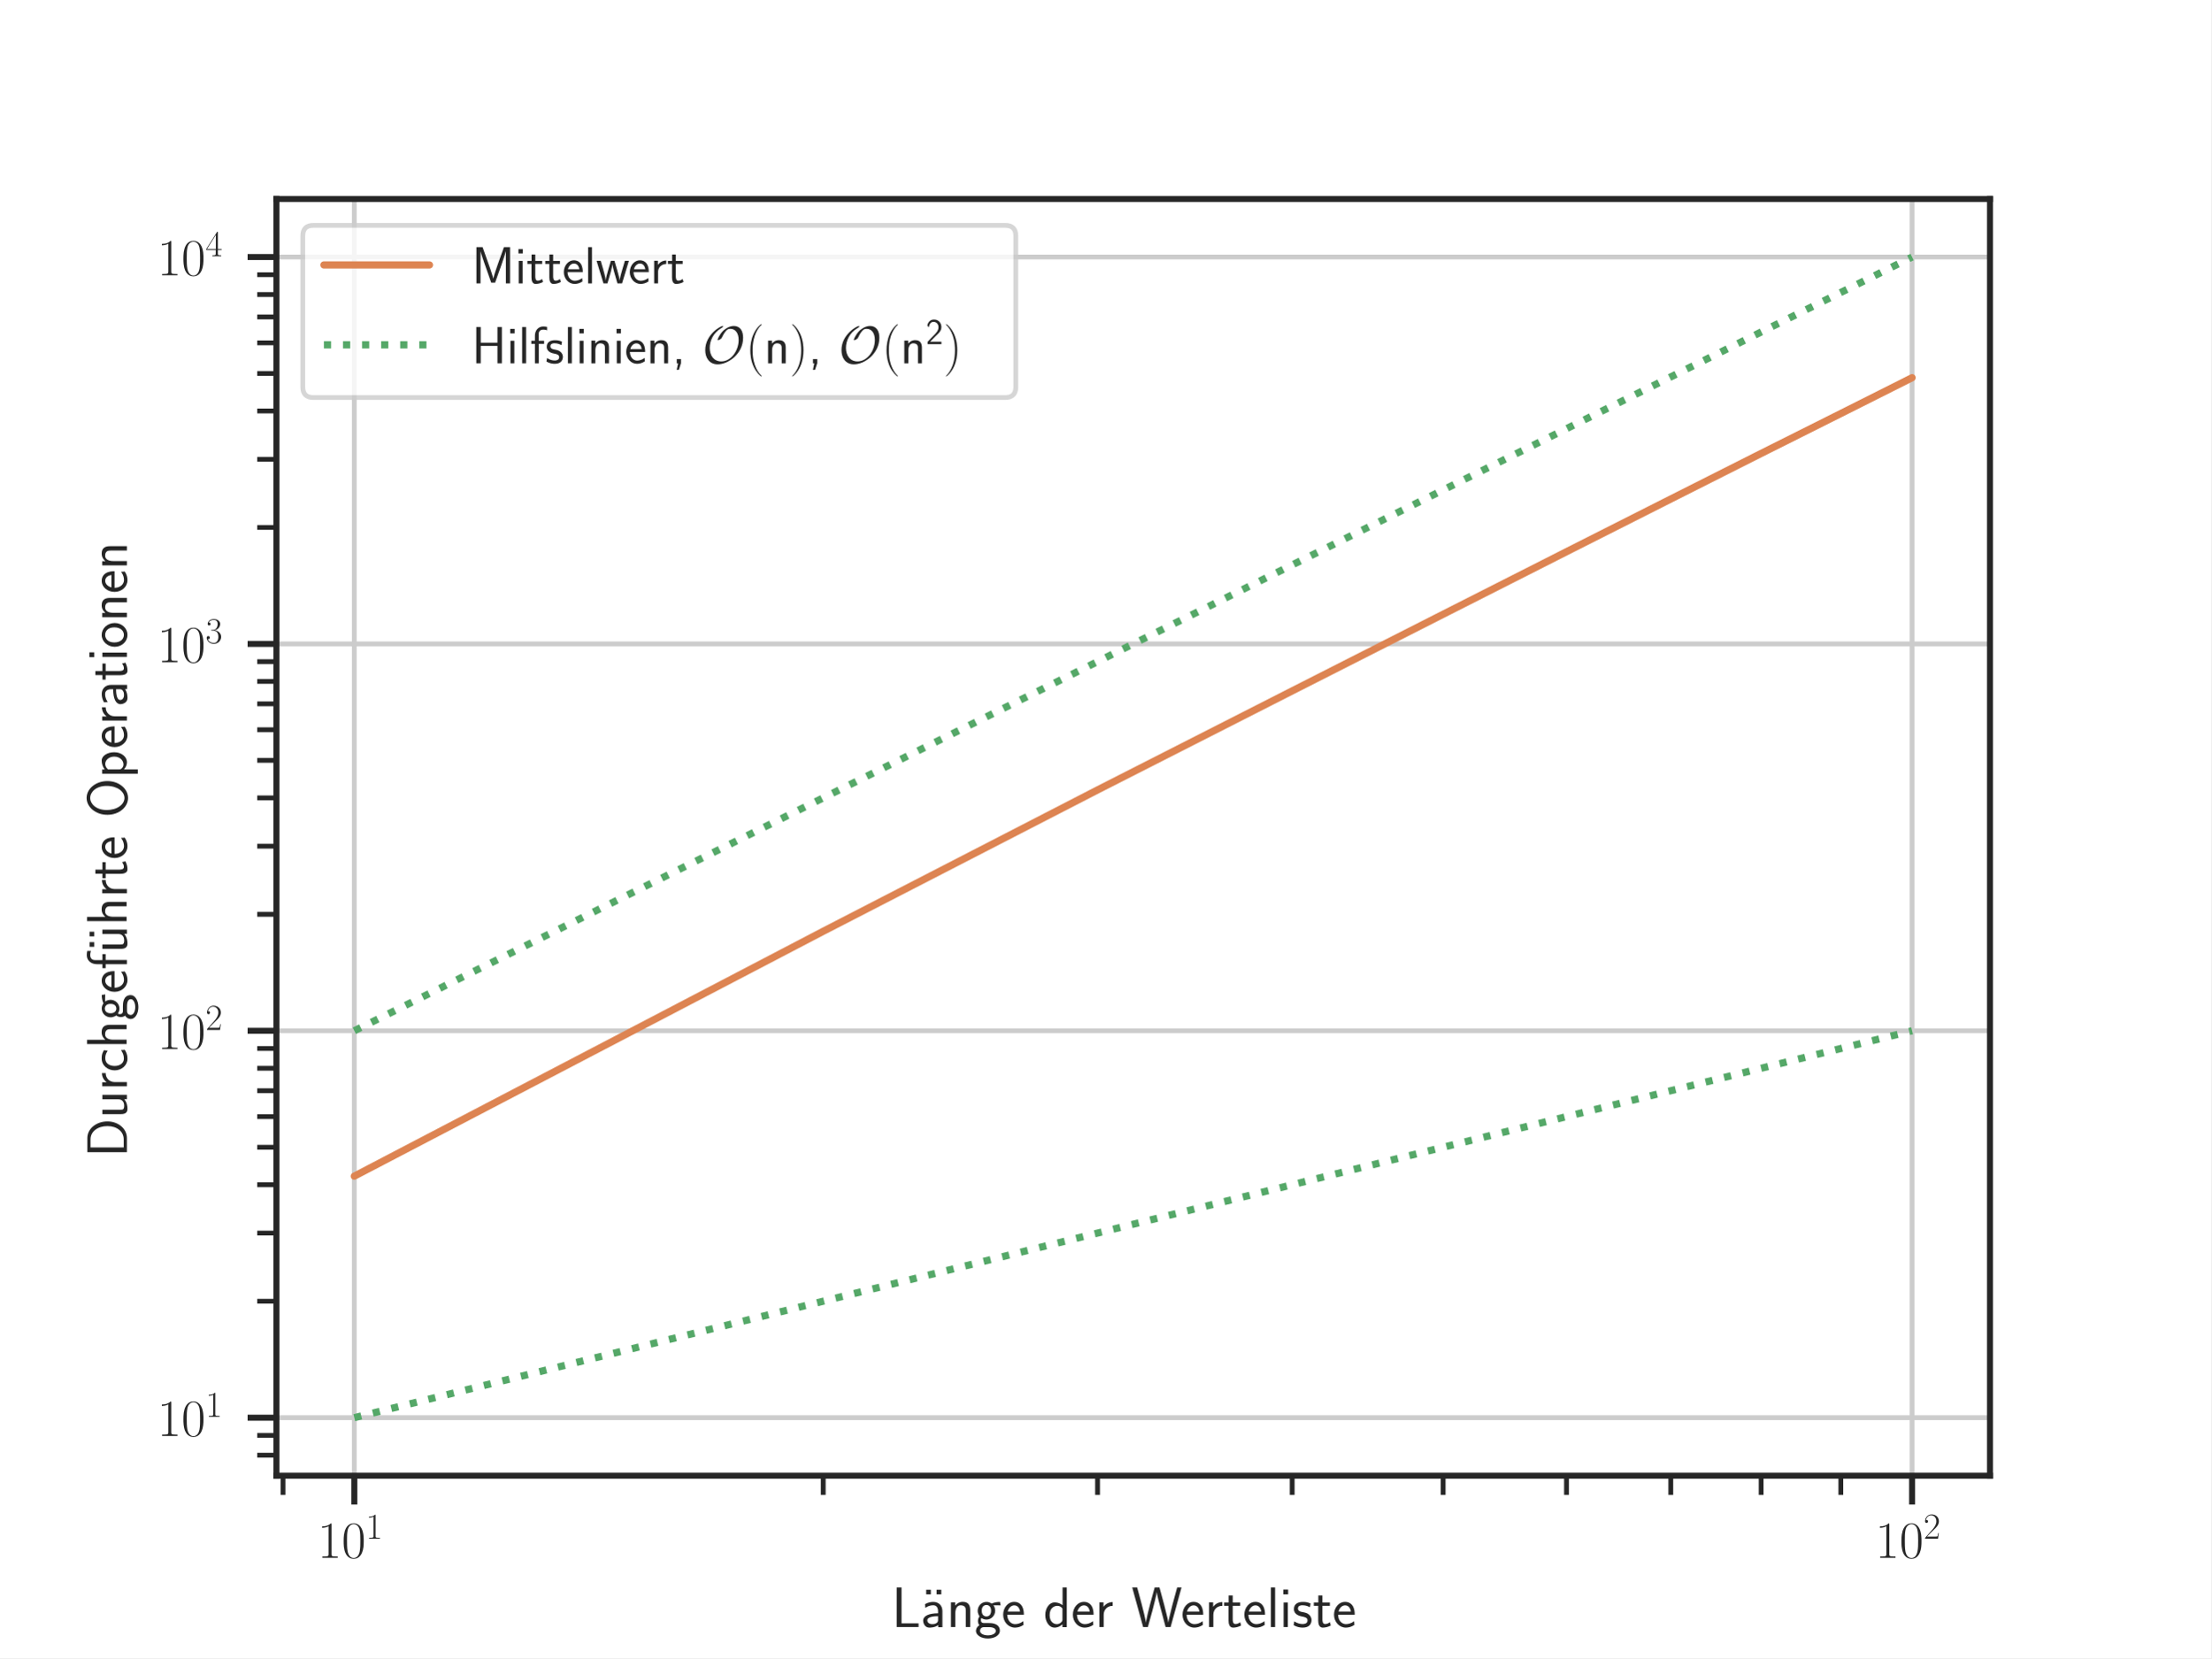
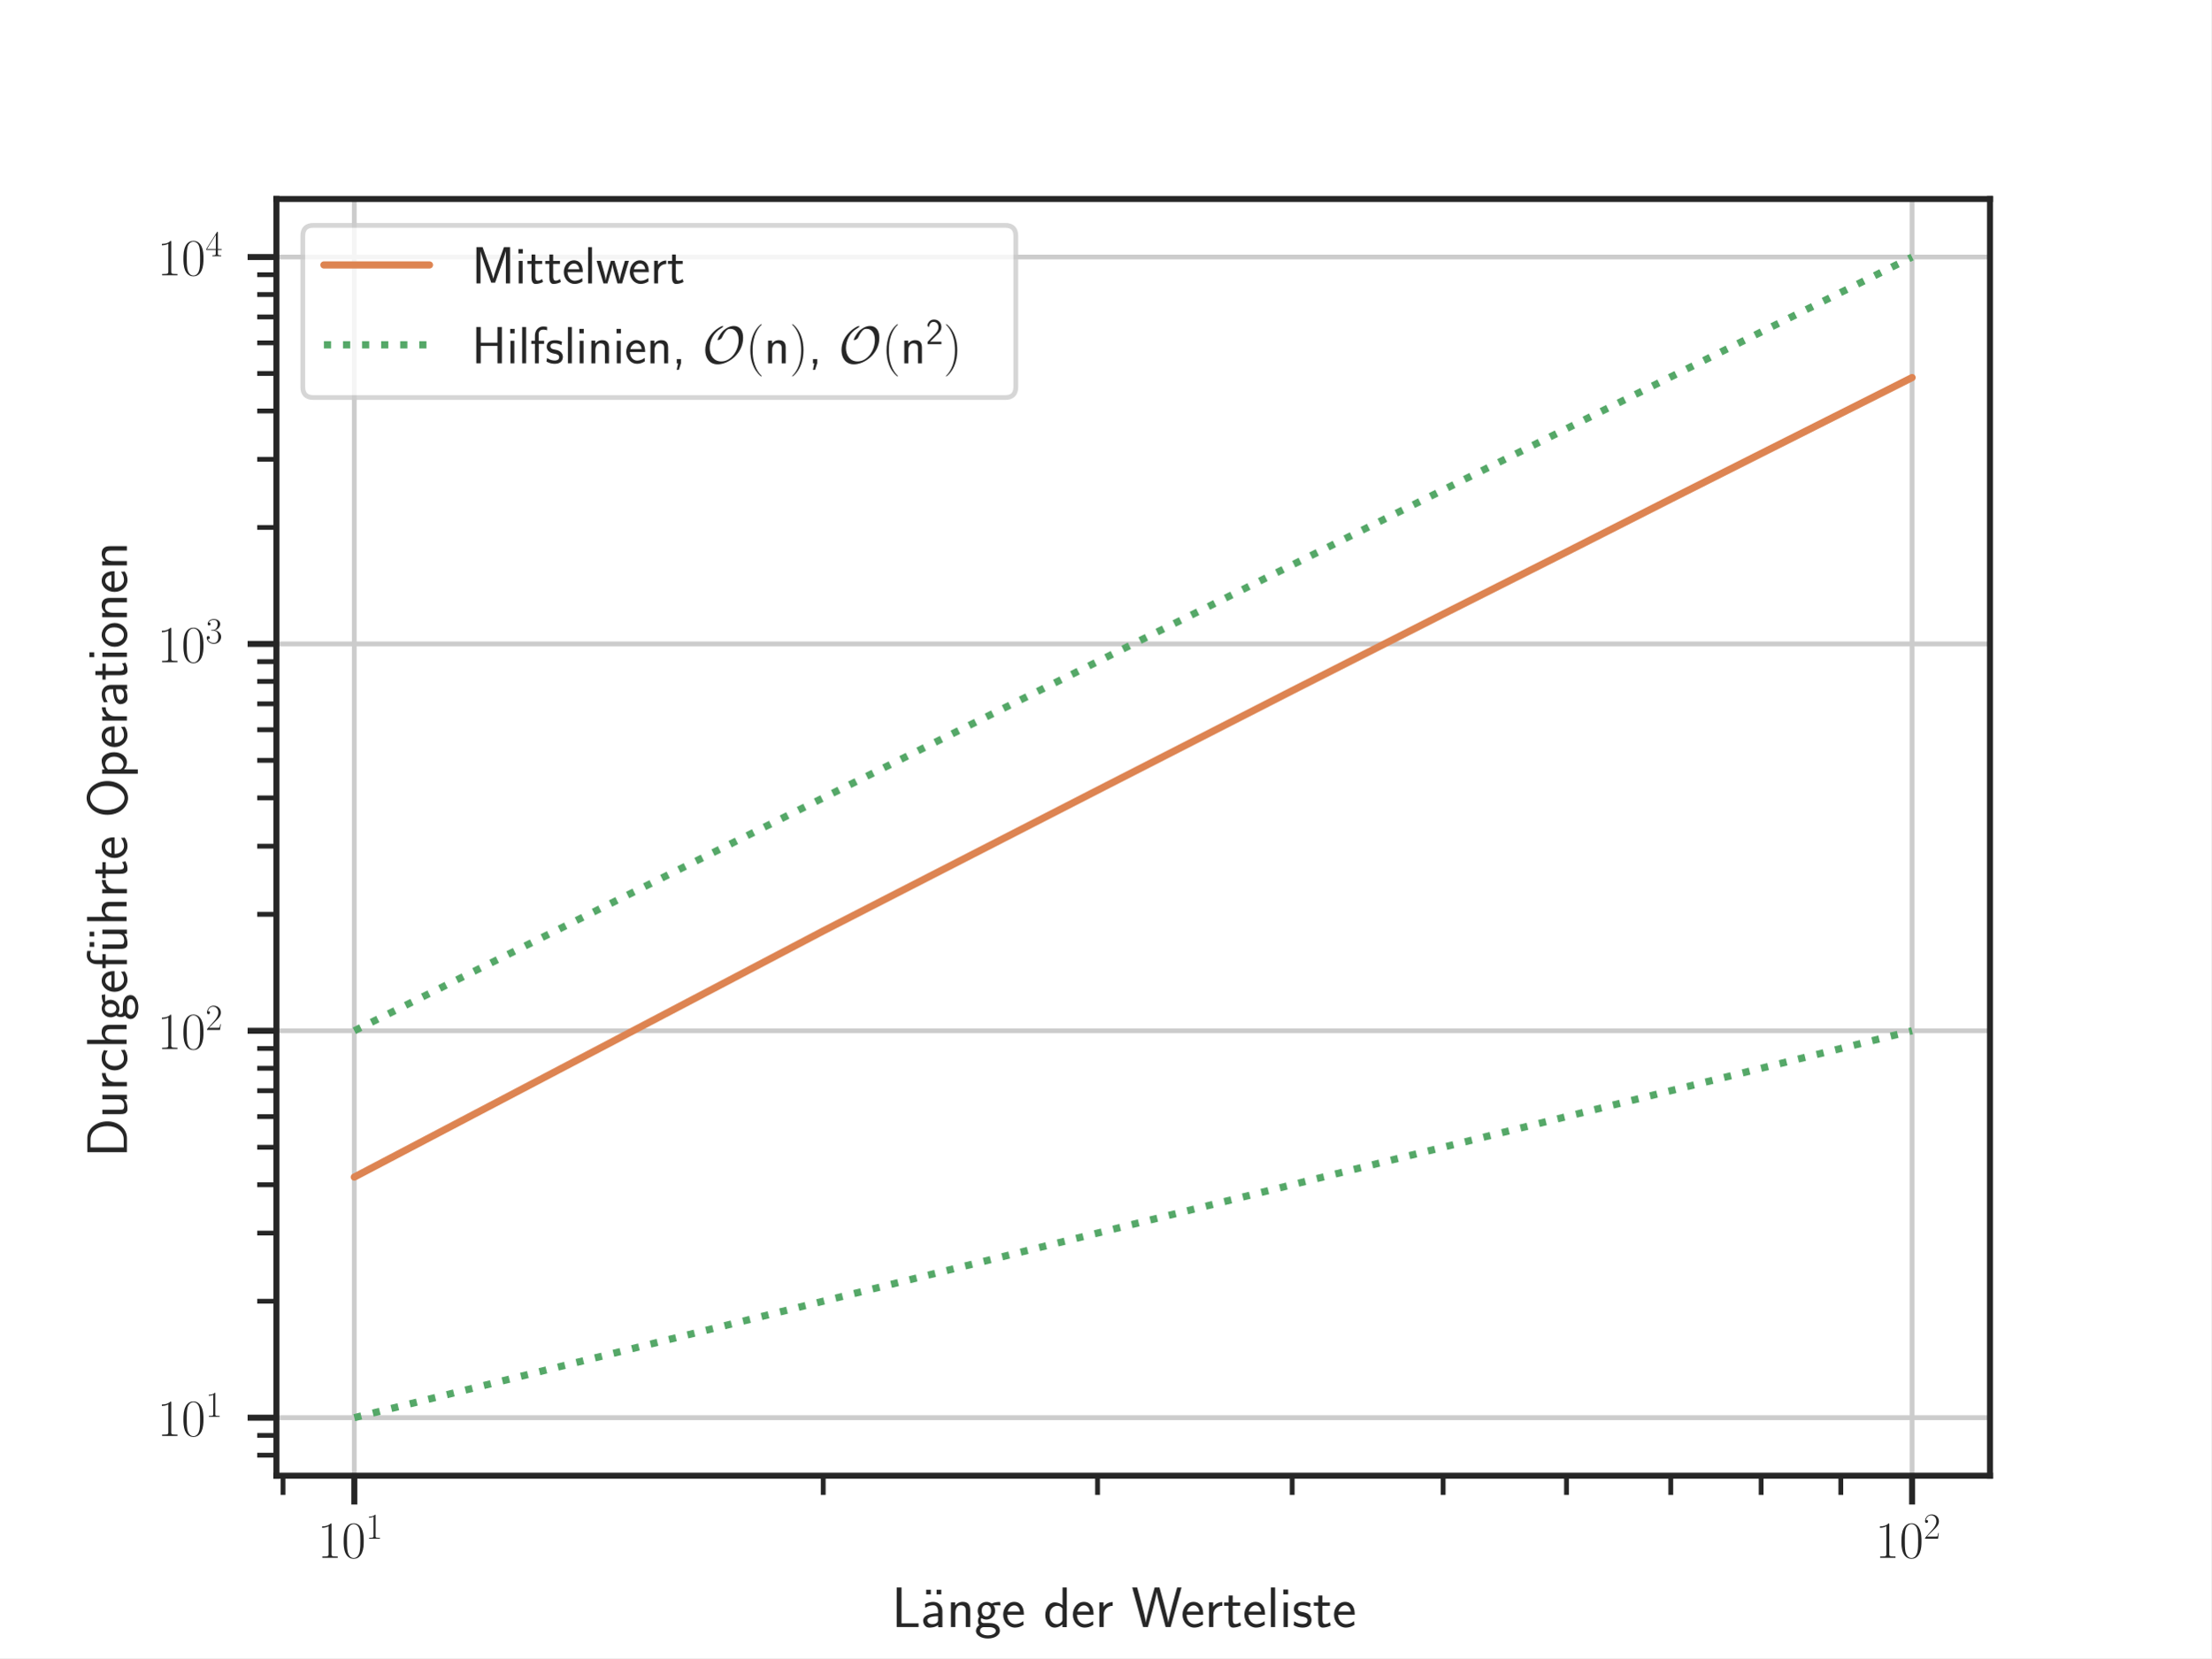
<svg xmlns="http://www.w3.org/2000/svg" xmlns:xlink="http://www.w3.org/1999/xlink" width="460.8pt" height="345.6pt" viewBox="0 0 460.8 345.6" version="1.1">
  <defs>
    <style type="text/css">*{stroke-linejoin: round; stroke-linecap: butt}</style>
  </defs>
  <g id="figure_1">
    <g id="patch_1">
      <path d="M 0 345.6  L 460.8 345.6  L 460.8 0  L 0 0  z " style="fill: #ffffff" />
    </g>
    <g id="axes_1">
      <g id="patch_2">
        <path d="M 57.6 307.584  L 414.72 307.584  L 414.72 41.472  L 57.6 41.472  z " style="fill: #ffffff" />
      </g>
      <g id="matplotlib.axis_1">
        <g id="xtick_1">
          <g id="line2d_1">
-             <path d="M 73.833 307.584  L 73.833 41.472  " clip-path="url(#pbac99d9622)" style="fill: none; stroke: #cccccc; stroke-linecap: round" />
+             <path d="M 73.833 307.584  L 73.833 41.472  " clip-path="url(#p3980f2e09d)" style="fill: none; stroke: #cccccc; stroke-linecap: round" />
          </g>
          <g id="line2d_2">
            <defs>
-               <path id="m00dd9bd786" d="M 0 0  L 0 6  " style="stroke: #262626; stroke-width: 1.25" />
-             </defs>
-             <g>
-               <use xlink:href="#m00dd9bd786" x="73.833" y="307.584" style="fill: #262626; stroke: #262626; stroke-width: 1.25" />
+               <path id="mc7a459cac7" d="M 0 0  L 0 6  " style="stroke: #262626; stroke-width: 1.25" />
+             </defs>
+             <g>
+               <use xlink:href="#mc7a459cac7" x="73.833" y="307.584" style="fill: #262626; stroke: #262626; stroke-width: 1.25" />
            </g>
          </g>
          <g id="text_1">
            <g style="fill: #262626" transform="translate(66.16909 324.6943) scale(0.11 -0.11)">
              <defs>
                <path id="CMR17-31" d="M 1702 4058  C 1702 4192 1696 4192 1606 4192  C 1357 3916 979 3827 621 3827  C 602 3827 570 3827 563 3808  C 557 3795 557 3782 557 3648  C 755 3648 1088 3686 1344 3839  L 1344 461  C 1344 236 1331 160 781 160  L 589 160  L 589 0  C 896 0 1216 0 1523 0  C 1830 0 2150 0 2458 0  L 2458 160  L 2266 160  C 1715 160 1702 230 1702 458  L 1702 4058  z " transform="scale(0.015625)" />
                <path id="CMR17-30" d="M 2688 2025  C 2688 2416 2682 3080 2413 3591  C 2176 4039 1798 4198 1466 4198  C 1158 4198 768 4058 525 3597  C 269 3118 243 2524 243 2025  C 243 1661 250 1106 448 619  C 723 -39 1216 -128 1466 -128  C 1760 -128 2208 -7 2470 600  C 2662 1042 2688 1559 2688 2025  z M 1466 -26  C 1056 -26 813 325 723 812  C 653 1188 653 1738 653 2096  C 653 2588 653 2997 736 3387  C 858 3929 1216 4096 1466 4096  C 1728 4096 2067 3923 2189 3400  C 2272 3036 2278 2607 2278 2096  C 2278 1680 2278 1169 2202 792  C 2067 95 1690 -26 1466 -26  z " transform="scale(0.015625)" />
              </defs>
              <use xlink:href="#CMR17-31" transform="scale(0.996264)" />
              <use xlink:href="#CMR17-30" transform="translate(45.69048 0) scale(0.996264)" />
              <use xlink:href="#CMR17-31" transform="translate(91.38095 36.15364) scale(0.697382)" />
            </g>
          </g>
        </g>
        <g id="xtick_2">
          <g id="line2d_3">
-             <path d="M 398.487 307.584  L 398.487 41.472  " clip-path="url(#pbac99d9622)" style="fill: none; stroke: #cccccc; stroke-linecap: round" />
+             <path d="M 398.487 307.584  L 398.487 41.472  " clip-path="url(#p3980f2e09d)" style="fill: none; stroke: #cccccc; stroke-linecap: round" />
          </g>
          <g id="line2d_4">
            <g>
-               <use xlink:href="#m00dd9bd786" x="398.487" y="307.584" style="fill: #262626; stroke: #262626; stroke-width: 1.25" />
+               <use xlink:href="#mc7a459cac7" x="398.487" y="307.584" style="fill: #262626; stroke: #262626; stroke-width: 1.25" />
            </g>
          </g>
          <g id="text_2">
            <g style="fill: #262626" transform="translate(390.8236 324.6943) scale(0.11 -0.11)">
              <defs>
                <path id="CMR17-32" d="M 2669 989  L 2554 989  C 2490 536 2438 459 2413 420  C 2381 369 1920 369 1830 369  L 602 369  C 832 619 1280 1072 1824 1597  C 2214 1967 2669 2402 2669 3035  C 2669 3790 2067 4224 1395 4224  C 691 4224 262 3604 262 3030  C 262 2780 448 2748 525 2748  C 589 2748 781 2787 781 3010  C 781 3207 614 3264 525 3264  C 486 3264 448 3258 422 3245  C 544 3790 915 4058 1306 4058  C 1862 4058 2227 3617 2227 3035  C 2227 2479 1901 2000 1536 1584  L 262 146  L 262 0  L 2515 0  L 2669 989  z " transform="scale(0.015625)" />
              </defs>
              <use xlink:href="#CMR17-31" transform="scale(0.996264)" />
              <use xlink:href="#CMR17-30" transform="translate(45.69048 0) scale(0.996264)" />
              <use xlink:href="#CMR17-32" transform="translate(91.38095 36.15364) scale(0.697382)" />
            </g>
          </g>
        </g>
        <g id="xtick_3">
          <g id="line2d_5">
            <defs>
-               <path id="m5bcf9650ce" d="M 0 0  L 0 4  " style="stroke: #262626" />
-             </defs>
-             <g>
-               <use xlink:href="#m5bcf9650ce" x="58.977" y="307.584" style="fill: #262626; stroke: #262626" />
+               <path id="m7bbd469b1b" d="M 0 0  L 0 4  " style="stroke: #262626" />
+             </defs>
+             <g>
+               <use xlink:href="#m7bbd469b1b" x="58.977" y="307.584" style="fill: #262626; stroke: #262626" />
            </g>
          </g>
        </g>
        <g id="xtick_4">
          <g id="line2d_6">
            <g>
-               <use xlink:href="#m5bcf9650ce" x="171.563" y="307.584" style="fill: #262626; stroke: #262626" />
+               <use xlink:href="#m7bbd469b1b" x="171.563" y="307.584" style="fill: #262626; stroke: #262626" />
            </g>
          </g>
        </g>
        <g id="xtick_5">
          <g id="line2d_7">
            <g>
-               <use xlink:href="#m5bcf9650ce" x="228.732" y="307.584" style="fill: #262626; stroke: #262626" />
+               <use xlink:href="#m7bbd469b1b" x="228.732" y="307.584" style="fill: #262626; stroke: #262626" />
            </g>
          </g>
        </g>
        <g id="xtick_6">
          <g id="line2d_8">
            <g>
-               <use xlink:href="#m5bcf9650ce" x="269.294" y="307.584" style="fill: #262626; stroke: #262626" />
+               <use xlink:href="#m7bbd469b1b" x="269.294" y="307.584" style="fill: #262626; stroke: #262626" />
            </g>
          </g>
        </g>
        <g id="xtick_7">
          <g id="line2d_9">
            <g>
-               <use xlink:href="#m5bcf9650ce" x="300.757" y="307.584" style="fill: #262626; stroke: #262626" />
+               <use xlink:href="#m7bbd469b1b" x="300.757" y="307.584" style="fill: #262626; stroke: #262626" />
            </g>
          </g>
        </g>
        <g id="xtick_8">
          <g id="line2d_10">
            <g>
-               <use xlink:href="#m5bcf9650ce" x="326.463" y="307.584" style="fill: #262626; stroke: #262626" />
+               <use xlink:href="#m7bbd469b1b" x="326.463" y="307.584" style="fill: #262626; stroke: #262626" />
            </g>
          </g>
        </g>
        <g id="xtick_9">
          <g id="line2d_11">
            <g>
-               <use xlink:href="#m5bcf9650ce" x="348.198" y="307.584" style="fill: #262626; stroke: #262626" />
+               <use xlink:href="#m7bbd469b1b" x="348.198" y="307.584" style="fill: #262626; stroke: #262626" />
            </g>
          </g>
        </g>
        <g id="xtick_10">
          <g id="line2d_12">
            <g>
-               <use xlink:href="#m5bcf9650ce" x="367.025" y="307.584" style="fill: #262626; stroke: #262626" />
+               <use xlink:href="#m7bbd469b1b" x="367.025" y="307.584" style="fill: #262626; stroke: #262626" />
            </g>
          </g>
        </g>
        <g id="xtick_11">
          <g id="line2d_13">
            <g>
-               <use xlink:href="#m5bcf9650ce" x="383.632" y="307.584" style="fill: #262626; stroke: #262626" />
+               <use xlink:href="#m7bbd469b1b" x="383.632" y="307.584" style="fill: #262626; stroke: #262626" />
            </g>
          </g>
        </g>
        <g id="text_3">
          <g style="fill: #262626" transform="translate(185.823 339.1274) scale(0.12 -0.12)">
            <defs>
              <path id="CMSS17-4c" d="M 1670 414  C 1594 414 1517 414 1440 414  L 1101 414  L 1101 4416  L 563 4416  L 563 0  L 3002 0  L 3002 414  L 1670 414  z " transform="scale(0.015625)" />
              <path id="CMSS17-7f" d="M 1178 4164  L 659 4164  L 659 3648  L 1178 3648  L 1178 4164  z M 2342 4164  L 1824 4164  L 1824 3648  L 2342 3648  L 2342 4164  z " transform="scale(0.015625)" />
              <path id="CMSS17-61" d="M 2406 1791  C 2406 2392 1978 2808 1402 2808  C 1120 2808 813 2757 461 2553  L 499 2135  C 659 2248 934 2432 1395 2432  C 1722 2432 1920 2180 1920 1782  L 1920 1536  C 896 1536 256 1238 256 726  C 256 461 416 -64 947 -64  C 1043 -64 1562 -64 1933 217  L 1933 -19  L 2406 -19  L 2406 1791  z M 1920 816  C 1920 701 1920 548 1728 434  C 1562 325 1350 325 1261 325  C 941 325 723 511 723 744  C 723 1211 1722 1211 1920 1211  L 1920 816  z " transform="scale(0.015625)" />
              <path id="CMSS17-6e" d="M 2618 1877  C 2618 2283 2522 2816 1798 2816  C 1389 2816 1120 2606 941 2389  L 941 2758  L 474 2758  L 474 0  L 960 0  L 960 1559  C 960 1964 1114 2428 1549 2428  C 2112 2428 2131 2048 2131 1829  L 2131 0  L 2618 0  L 2618 1877  z " transform="scale(0.015625)" />
              <path id="CMSS17-67" d="M 2848 2808  C 2483 2808 2170 2738 1914 2617  C 1702 2777 1485 2808 1338 2808  C 781 2808 358 2349 358 1814  C 358 1468 550 1207 563 1195  C 448 1035 384 863 384 672  C 384 448 474 289 544 200  C 211 -3 166 -314 166 -435  C 166 -898 749 -1280 1498 -1280  C 2253 -1280 2835 -898 2835 -428  C 2835 448 1856 448 1587 448  L 1069 448  C 973 448 717 448 717 791  C 717 921 774 1004 781 1010  C 877 940 1075 832 1338 832  C 1869 832 2310 1278 2310 1827  C 2310 2132 2170 2355 2112 2432  L 2131 2432  C 2150 2432 2419 2432 2515 2432  C 2720 2432 2739 2429 2918 2419  L 2848 2808  z M 1338 1182  C 1120 1182 813 1315 813 1823  C 813 2375 1165 2464 1331 2464  C 1549 2464 1856 2331 1856 1823  C 1856 1271 1504 1182 1338 1182  z M 1581 -10  C 1734 -10 2381 -10 2381 -442  C 2381 -714 1984 -929 1504 -929  C 1018 -929 621 -720 621 -435  C 621 -403 621 -10 1062 -10  L 1581 -10  z " transform="scale(0.015625)" />
              <path id="CMSS17-65" d="M 2502 1377  C 2502 1590 2490 2003 2285 2345  C 2061 2713 1696 2816 1421 2816  C 755 2816 192 2188 192 1375  C 192 582 774 -64 1510 -64  C 1798 -64 2150 19 2470 248  C 2470 274 2458 414 2451 420  C 2451 433 2432 630 2432 656  C 2125 407 1773 325 1517 325  C 1107 325 666 667 646 1377  L 2502 1377  z M 698 1728  C 781 2084 1062 2421 1421 2421  C 1517 2421 1965 2421 2080 1728  L 698 1728  z " transform="scale(0.015625)" />
              <path id="CMSS17-64" d="M 2611 4416  L 2138 4416  L 2138 2438  C 1939 2603 1613 2756 1254 2756  C 672 2756 211 2131 211 1347  C 211 562 666 -64 1235 -64  C 1677 -64 1971 172 2125 306  L 2125 -13  L 2611 -13  L 2611 4416  z M 2125 836  C 2125 747 2125 653 1926 482  C 1798 375 1645 325 1498 325  C 1152 325 698 576 698 1340  C 698 2134 1210 2368 1562 2368  C 1798 2368 1990 2254 2125 2065  L 2125 836  z " transform="scale(0.015625)" />
              <path id="CMSS17-72" d="M 954 1363  C 954 1965 1395 2368 1958 2368  L 1958 2789  C 1549 2789 1165 2585 934 2253  L 934 2758  L 480 2758  L 480 0  L 954 0  L 954 1363  z " transform="scale(0.015625)" />
              <path id="CMSS17-57" d="M 5581 4416  L 5094 4416  L 4557 2437  C 4474 2118 4397 1801 4320 1482  C 4205 1011 4122 681 4109 515  L 4102 515  C 4090 687 4006 1049 3904 1457  C 3827 1795 3744 2131 3654 2462  L 3123 4416  L 2586 4416  L 2080 2562  L 1824 1549  C 1632 747 1626 632 1613 505  L 1606 505  C 1606 543 1581 753 1402 1498  C 1312 1868 1222 2244 1126 2601  L 634 4416  L 83 4416  L 1299 0  L 1830 0  L 2336 1839  L 2592 2851  C 2765 3564 2803 3742 2816 3901  L 2822 3901  C 2822 3876 2880 3474 3130 2545  L 3808 0  L 4365 0  L 5581 4416  z " transform="scale(0.015625)" />
              <path id="CMSS17-74" d="M 1069 2368  L 1901 2368  L 1901 2737  L 1069 2737  L 1069 3520  L 614 3520  L 614 2737  L 109 2737  L 109 2368  L 602 2368  L 602 749  C 602 384 685 -64 1107 -64  C 1427 -64 1722 25 2003 172  L 1901 548  C 1747 414 1562 337 1363 337  C 1082 337 1069 696 1069 856  L 1069 2368  z " transform="scale(0.015625)" />
              <path id="CMSS17-6c" d="M 947 4416  L 474 4416  L 474 0  L 947 0  L 947 4416  z " transform="scale(0.015625)" />
              <path id="CMSS17-69" d="M 979 4183  L 442 4183  L 442 3648  L 979 3648  L 979 4183  z M 947 2739  L 474 2739  L 474 0  L 947 0  L 947 2739  z " transform="scale(0.015625)" />
              <path id="CMSS17-73" d="M 2061 2627  C 1683 2807 1389 2807 1197 2807  C 742 2807 198 2648 198 2003  C 198 1359 902 1218 1094 1179  C 1389 1122 1715 1058 1715 740  C 1715 337 1254 337 1171 337  C 915 337 563 407 243 638  L 166 210  C 531 0 883 -64 1178 -64  C 1965 -64 2163 416 2163 781  C 2163 1094 1984 1305 1862 1401  C 1651 1568 1574 1587 1050 1696  C 960 1709 646 1779 646 2066  C 646 2432 1050 2432 1139 2432  C 1555 2432 1811 2303 1984 2208  L 2061 2627  z " transform="scale(0.015625)" />
            </defs>
            <use xlink:href="#CMSS17-4c" transform="scale(0.996264)" />
            <use xlink:href="#CMSS17-7f" transform="translate(49.72625 0) scale(0.996264)" />
            <use xlink:href="#CMSS17-61" transform="translate(50.68711 0) scale(0.996264)" />
            <use xlink:href="#CMSS17-6e" transform="translate(95.60903 0) scale(0.996264)" />
            <use xlink:href="#CMSS17-67" transform="translate(143.814 0) scale(0.996264)" />
            <use xlink:href="#CMSS17-65" transform="translate(190.6576 0) scale(0.996264)" />
            <use xlink:href="#CMSS17-64" transform="translate(263.5255 0) scale(0.996264)" />
            <use xlink:href="#CMSS17-65" transform="translate(311.7305 0) scale(0.996264)" />
            <use xlink:href="#CMSS17-72" transform="translate(353.3693 0) scale(0.996264)" />
            <use xlink:href="#CMSS17-57" transform="translate(416.5082 0) scale(0.996264)" />
            <use xlink:href="#CMSS17-65" transform="translate(502.1479 0) scale(0.996264)" />
            <use xlink:href="#CMSS17-72" transform="translate(543.7867 0) scale(0.996264)" />
            <use xlink:href="#CMSS17-74" transform="translate(575.6965 0) scale(0.996264)" />
            <use xlink:href="#CMSS17-65" transform="translate(609.5281 0) scale(0.996264)" />
            <use xlink:href="#CMSS17-6c" transform="translate(651.1669 0) scale(0.996264)" />
            <use xlink:href="#CMSS17-69" transform="translate(673.3476 0) scale(0.996264)" />
            <use xlink:href="#CMSS17-73" transform="translate(695.5283 0) scale(0.996264)" />
            <use xlink:href="#CMSS17-74" transform="translate(731.4419 0) scale(0.996264)" />
            <use xlink:href="#CMSS17-65" transform="translate(765.2734 0) scale(0.996264)" />
          </g>
        </g>
      </g>
      <g id="matplotlib.axis_2">
        <g id="ytick_1">
          <g id="line2d_14">
-             <path d="M 57.6 295.488  L 414.72 295.488  " clip-path="url(#pbac99d9622)" style="fill: none; stroke: #cccccc; stroke-linecap: round" />
+             <path d="M 57.6 295.488  L 414.72 295.488  " clip-path="url(#p3980f2e09d)" style="fill: none; stroke: #cccccc; stroke-linecap: round" />
          </g>
          <g id="line2d_15">
            <defs>
-               <path id="mf531e5e6a0" d="M 0 0  L -6 0  " style="stroke: #262626; stroke-width: 1.25" />
-             </defs>
-             <g>
-               <use xlink:href="#mf531e5e6a0" x="57.6" y="295.488" style="fill: #262626; stroke: #262626; stroke-width: 1.25" />
+               <path id="m233e36e205" d="M 0 0  L -6 0  " style="stroke: #262626; stroke-width: 1.25" />
+             </defs>
+             <g>
+               <use xlink:href="#m233e36e205" x="57.6" y="295.488" style="fill: #262626; stroke: #262626; stroke-width: 1.25" />
            </g>
          </g>
          <g id="text_4">
            <g style="fill: #262626" transform="translate(32.77273 299.2932) scale(0.11 -0.11)">
              <use xlink:href="#CMR17-31" transform="scale(0.996264)" />
              <use xlink:href="#CMR17-30" transform="translate(45.69048 0) scale(0.996264)" />
              <use xlink:href="#CMR17-31" transform="translate(91.38095 36.15364) scale(0.697382)" />
            </g>
          </g>
        </g>
        <g id="ytick_2">
          <g id="line2d_16">
-             <path d="M 57.6 214.848  L 414.72 214.848  " clip-path="url(#pbac99d9622)" style="fill: none; stroke: #cccccc; stroke-linecap: round" />
+             <path d="M 57.6 214.848  L 414.72 214.848  " clip-path="url(#p3980f2e09d)" style="fill: none; stroke: #cccccc; stroke-linecap: round" />
          </g>
          <g id="line2d_17">
            <g>
-               <use xlink:href="#mf531e5e6a0" x="57.6" y="214.848" style="fill: #262626; stroke: #262626; stroke-width: 1.25" />
+               <use xlink:href="#m233e36e205" x="57.6" y="214.848" style="fill: #262626; stroke: #262626; stroke-width: 1.25" />
            </g>
          </g>
          <g id="text_5">
            <g style="fill: #262626" transform="translate(32.77273 218.6532) scale(0.11 -0.11)">
              <use xlink:href="#CMR17-31" transform="scale(0.996264)" />
              <use xlink:href="#CMR17-30" transform="translate(45.69048 0) scale(0.996264)" />
              <use xlink:href="#CMR17-32" transform="translate(91.38095 36.15364) scale(0.697382)" />
            </g>
          </g>
        </g>
        <g id="ytick_3">
          <g id="line2d_18">
-             <path d="M 57.6 134.208  L 414.72 134.208  " clip-path="url(#pbac99d9622)" style="fill: none; stroke: #cccccc; stroke-linecap: round" />
+             <path d="M 57.6 134.208  L 414.72 134.208  " clip-path="url(#p3980f2e09d)" style="fill: none; stroke: #cccccc; stroke-linecap: round" />
          </g>
          <g id="line2d_19">
            <g>
-               <use xlink:href="#mf531e5e6a0" x="57.6" y="134.208" style="fill: #262626; stroke: #262626; stroke-width: 1.25" />
+               <use xlink:href="#m233e36e205" x="57.6" y="134.208" style="fill: #262626; stroke: #262626; stroke-width: 1.25" />
            </g>
          </g>
          <g id="text_6">
            <g style="fill: #262626" transform="translate(32.77273 138.0132) scale(0.11 -0.11)">
              <defs>
                <path id="CMR17-33" d="M 1414 2157  C 1984 2157 2234 1662 2234 1090  C 2234 320 1824 25 1453 25  C 1114 25 563 194 390 693  C 422 680 454 680 486 680  C 640 680 755 782 755 948  C 755 1133 614 1216 486 1216  C 378 1216 211 1165 211 926  C 211 335 787 -128 1466 -128  C 2176 -128 2720 430 2720 1085  C 2720 1707 2208 2157 1600 2227  C 2086 2328 2554 2756 2554 3329  C 2554 3820 2048 4179 1472 4179  C 890 4179 378 3829 378 3329  C 378 3110 544 3072 627 3072  C 762 3072 877 3155 877 3321  C 877 3486 762 3569 627 3569  C 602 3569 570 3569 544 3557  C 730 3959 1235 4032 1459 4032  C 1683 4032 2106 3925 2106 3320  C 2106 3143 2080 2828 1862 2550  C 1670 2304 1453 2304 1242 2284  C 1210 2284 1062 2269 1037 2269  C 992 2263 966 2257 966 2208  C 966 2163 973 2157 1101 2157  L 1414 2157  z " transform="scale(0.015625)" />
              </defs>
              <use xlink:href="#CMR17-31" transform="scale(0.996264)" />
              <use xlink:href="#CMR17-30" transform="translate(45.69048 0) scale(0.996264)" />
              <use xlink:href="#CMR17-33" transform="translate(91.38095 36.15364) scale(0.697382)" />
            </g>
          </g>
        </g>
        <g id="ytick_4">
          <g id="line2d_20">
-             <path d="M 57.6 53.568  L 414.72 53.568  " clip-path="url(#pbac99d9622)" style="fill: none; stroke: #cccccc; stroke-linecap: round" />
+             <path d="M 57.6 53.568  L 414.72 53.568  " clip-path="url(#p3980f2e09d)" style="fill: none; stroke: #cccccc; stroke-linecap: round" />
          </g>
          <g id="line2d_21">
            <g>
-               <use xlink:href="#mf531e5e6a0" x="57.6" y="53.568" style="fill: #262626; stroke: #262626; stroke-width: 1.25" />
+               <use xlink:href="#m233e36e205" x="57.6" y="53.568" style="fill: #262626; stroke: #262626; stroke-width: 1.25" />
            </g>
          </g>
          <g id="text_7">
            <g style="fill: #262626" transform="translate(32.77273 57.37317) scale(0.11 -0.11)">
              <defs>
                <path id="CMR17-34" d="M 2150 4122  C 2150 4256 2144 4256 2029 4256  L 128 1254  L 128 1088  L 1779 1088  L 1779 457  C 1779 224 1766 160 1318 160  L 1197 160  L 1197 0  C 1402 0 1747 0 1965 0  C 2182 0 2528 0 2733 0  L 2733 160  L 2611 160  C 2163 160 2150 224 2150 457  L 2150 1088  L 2803 1088  L 2803 1254  L 2150 1254  L 2150 4122  z M 1798 3703  L 1798 1254  L 256 1254  L 1798 3703  z " transform="scale(0.015625)" />
              </defs>
              <use xlink:href="#CMR17-31" transform="scale(0.996264)" />
              <use xlink:href="#CMR17-30" transform="translate(45.69048 0) scale(0.996264)" />
              <use xlink:href="#CMR17-34" transform="translate(91.38095 36.15364) scale(0.697382)" />
            </g>
          </g>
        </g>
        <g id="ytick_5">
          <g id="line2d_22">
            <defs>
-               <path id="m7568da9c83" d="M 0 0  L -4 0  " style="stroke: #262626" />
-             </defs>
-             <g>
-               <use xlink:href="#m7568da9c83" x="57.6" y="303.303" style="fill: #262626; stroke: #262626" />
+               <path id="m052e4fd1e5" d="M 0 0  L -4 0  " style="stroke: #262626" />
+             </defs>
+             <g>
+               <use xlink:href="#m052e4fd1e5" x="57.6" y="303.303" style="fill: #262626; stroke: #262626" />
            </g>
          </g>
        </g>
        <g id="ytick_6">
          <g id="line2d_23">
            <g>
-               <use xlink:href="#m7568da9c83" x="57.6" y="299.178" style="fill: #262626; stroke: #262626" />
+               <use xlink:href="#m052e4fd1e5" x="57.6" y="299.178" style="fill: #262626; stroke: #262626" />
            </g>
          </g>
        </g>
        <g id="ytick_7">
          <g id="line2d_24">
            <g>
-               <use xlink:href="#m7568da9c83" x="57.6" y="271.213" style="fill: #262626; stroke: #262626" />
+               <use xlink:href="#m052e4fd1e5" x="57.6" y="271.213" style="fill: #262626; stroke: #262626" />
            </g>
          </g>
        </g>
        <g id="ytick_8">
          <g id="line2d_25">
            <g>
-               <use xlink:href="#m7568da9c83" x="57.6" y="257.013" style="fill: #262626; stroke: #262626" />
+               <use xlink:href="#m052e4fd1e5" x="57.6" y="257.013" style="fill: #262626; stroke: #262626" />
            </g>
          </g>
        </g>
        <g id="ytick_9">
          <g id="line2d_26">
            <g>
-               <use xlink:href="#m7568da9c83" x="57.6" y="246.938" style="fill: #262626; stroke: #262626" />
+               <use xlink:href="#m052e4fd1e5" x="57.6" y="246.938" style="fill: #262626; stroke: #262626" />
            </g>
          </g>
        </g>
        <g id="ytick_10">
          <g id="line2d_27">
            <g>
-               <use xlink:href="#m7568da9c83" x="57.6" y="239.123" style="fill: #262626; stroke: #262626" />
+               <use xlink:href="#m052e4fd1e5" x="57.6" y="239.123" style="fill: #262626; stroke: #262626" />
            </g>
          </g>
        </g>
        <g id="ytick_11">
          <g id="line2d_28">
            <g>
-               <use xlink:href="#m7568da9c83" x="57.6" y="232.738" style="fill: #262626; stroke: #262626" />
+               <use xlink:href="#m052e4fd1e5" x="57.6" y="232.738" style="fill: #262626; stroke: #262626" />
            </g>
          </g>
        </g>
        <g id="ytick_12">
          <g id="line2d_29">
            <g>
-               <use xlink:href="#m7568da9c83" x="57.6" y="227.339" style="fill: #262626; stroke: #262626" />
+               <use xlink:href="#m052e4fd1e5" x="57.6" y="227.339" style="fill: #262626; stroke: #262626" />
            </g>
          </g>
        </g>
        <g id="ytick_13">
          <g id="line2d_30">
            <g>
-               <use xlink:href="#m7568da9c83" x="57.6" y="222.663" style="fill: #262626; stroke: #262626" />
+               <use xlink:href="#m052e4fd1e5" x="57.6" y="222.663" style="fill: #262626; stroke: #262626" />
            </g>
          </g>
        </g>
        <g id="ytick_14">
          <g id="line2d_31">
            <g>
-               <use xlink:href="#m7568da9c83" x="57.6" y="218.538" style="fill: #262626; stroke: #262626" />
+               <use xlink:href="#m052e4fd1e5" x="57.6" y="218.538" style="fill: #262626; stroke: #262626" />
            </g>
          </g>
        </g>
        <g id="ytick_15">
          <g id="line2d_32">
            <g>
-               <use xlink:href="#m7568da9c83" x="57.6" y="190.573" style="fill: #262626; stroke: #262626" />
+               <use xlink:href="#m052e4fd1e5" x="57.6" y="190.573" style="fill: #262626; stroke: #262626" />
            </g>
          </g>
        </g>
        <g id="ytick_16">
          <g id="line2d_33">
            <g>
-               <use xlink:href="#m7568da9c83" x="57.6" y="176.373" style="fill: #262626; stroke: #262626" />
+               <use xlink:href="#m052e4fd1e5" x="57.6" y="176.373" style="fill: #262626; stroke: #262626" />
            </g>
          </g>
        </g>
        <g id="ytick_17">
          <g id="line2d_34">
            <g>
-               <use xlink:href="#m7568da9c83" x="57.6" y="166.298" style="fill: #262626; stroke: #262626" />
+               <use xlink:href="#m052e4fd1e5" x="57.6" y="166.298" style="fill: #262626; stroke: #262626" />
            </g>
          </g>
        </g>
        <g id="ytick_18">
          <g id="line2d_35">
            <g>
-               <use xlink:href="#m7568da9c83" x="57.6" y="158.483" style="fill: #262626; stroke: #262626" />
+               <use xlink:href="#m052e4fd1e5" x="57.6" y="158.483" style="fill: #262626; stroke: #262626" />
            </g>
          </g>
        </g>
        <g id="ytick_19">
          <g id="line2d_36">
            <g>
-               <use xlink:href="#m7568da9c83" x="57.6" y="152.098" style="fill: #262626; stroke: #262626" />
+               <use xlink:href="#m052e4fd1e5" x="57.6" y="152.098" style="fill: #262626; stroke: #262626" />
            </g>
          </g>
        </g>
        <g id="ytick_20">
          <g id="line2d_37">
            <g>
-               <use xlink:href="#m7568da9c83" x="57.6" y="146.699" style="fill: #262626; stroke: #262626" />
+               <use xlink:href="#m052e4fd1e5" x="57.6" y="146.699" style="fill: #262626; stroke: #262626" />
            </g>
          </g>
        </g>
        <g id="ytick_21">
          <g id="line2d_38">
            <g>
-               <use xlink:href="#m7568da9c83" x="57.6" y="142.023" style="fill: #262626; stroke: #262626" />
+               <use xlink:href="#m052e4fd1e5" x="57.6" y="142.023" style="fill: #262626; stroke: #262626" />
            </g>
          </g>
        </g>
        <g id="ytick_22">
          <g id="line2d_39">
            <g>
-               <use xlink:href="#m7568da9c83" x="57.6" y="137.898" style="fill: #262626; stroke: #262626" />
+               <use xlink:href="#m052e4fd1e5" x="57.6" y="137.898" style="fill: #262626; stroke: #262626" />
            </g>
          </g>
        </g>
        <g id="ytick_23">
          <g id="line2d_40">
            <g>
-               <use xlink:href="#m7568da9c83" x="57.6" y="109.933" style="fill: #262626; stroke: #262626" />
+               <use xlink:href="#m052e4fd1e5" x="57.6" y="109.933" style="fill: #262626; stroke: #262626" />
            </g>
          </g>
        </g>
        <g id="ytick_24">
          <g id="line2d_41">
            <g>
-               <use xlink:href="#m7568da9c83" x="57.6" y="95.733" style="fill: #262626; stroke: #262626" />
+               <use xlink:href="#m052e4fd1e5" x="57.6" y="95.733" style="fill: #262626; stroke: #262626" />
            </g>
          </g>
        </g>
        <g id="ytick_25">
          <g id="line2d_42">
            <g>
-               <use xlink:href="#m7568da9c83" x="57.6" y="85.658" style="fill: #262626; stroke: #262626" />
+               <use xlink:href="#m052e4fd1e5" x="57.6" y="85.658" style="fill: #262626; stroke: #262626" />
            </g>
          </g>
        </g>
        <g id="ytick_26">
          <g id="line2d_43">
            <g>
-               <use xlink:href="#m7568da9c83" x="57.6" y="77.843" style="fill: #262626; stroke: #262626" />
+               <use xlink:href="#m052e4fd1e5" x="57.6" y="77.843" style="fill: #262626; stroke: #262626" />
            </g>
          </g>
        </g>
        <g id="ytick_27">
          <g id="line2d_44">
            <g>
-               <use xlink:href="#m7568da9c83" x="57.6" y="71.458" style="fill: #262626; stroke: #262626" />
+               <use xlink:href="#m052e4fd1e5" x="57.6" y="71.458" style="fill: #262626; stroke: #262626" />
            </g>
          </g>
        </g>
        <g id="ytick_28">
          <g id="line2d_45">
            <g>
-               <use xlink:href="#m7568da9c83" x="57.6" y="66.059" style="fill: #262626; stroke: #262626" />
+               <use xlink:href="#m052e4fd1e5" x="57.6" y="66.059" style="fill: #262626; stroke: #262626" />
            </g>
          </g>
        </g>
        <g id="ytick_29">
          <g id="line2d_46">
            <g>
-               <use xlink:href="#m7568da9c83" x="57.6" y="61.383" style="fill: #262626; stroke: #262626" />
+               <use xlink:href="#m052e4fd1e5" x="57.6" y="61.383" style="fill: #262626; stroke: #262626" />
            </g>
          </g>
        </g>
        <g id="ytick_30">
          <g id="line2d_47">
            <g>
-               <use xlink:href="#m7568da9c83" x="57.6" y="57.258" style="fill: #262626; stroke: #262626" />
+               <use xlink:href="#m052e4fd1e5" x="57.6" y="57.258" style="fill: #262626; stroke: #262626" />
            </g>
          </g>
        </g>
        <g id="text_8">
          <g style="fill: #262626" transform="translate(26.44813 241.2077) rotate(-90) scale(0.12 -0.12)">
            <defs>
              <path id="CMSS17-44" d="M 570 4416  L 570 0  L 2144 0  C 3194 0 4000 980 4000 2170  C 4000 3398 3194 4416 2144 4416  L 570 4416  z M 1094 357  L 1094 4059  L 2003 4059  C 2861 4059 3475 3277 3475 2170  C 3475 1107 2867 357 2003 357  L 1094 357  z " transform="scale(0.015625)" />
              <path id="CMSS17-75" d="M 2618 2739  L 2131 2739  L 2131 972  C 2131 498 1786 306 1421 306  C 998 306 960 447 960 709  L 960 2739  L 474 2739  L 474 678  C 474 179 646 -64 1088 -64  C 1306 -64 1798 -13 2144 306  L 2144 0  L 2618 0  L 2618 2739  z " transform="scale(0.015625)" />
              <path id="CMSS17-63" d="M 2464 2541  C 2464 2585 2170 2714 2093 2739  C 1882 2816 1613 2816 1542 2816  C 710 2816 211 2093 211 1363  C 211 595 768 -64 1517 -64  C 1946 -64 2253 76 2502 242  L 2464 664  C 2189 453 1869 337 1523 337  C 1024 337 698 774 698 1369  C 698 1831 909 2414 1549 2414  C 1901 2414 2099 2343 2394 2145  L 2464 2541  z " transform="scale(0.015625)" />
              <path id="CMSS17-68" d="M 2618 1891  C 2618 2292 2522 2820 1798 2820  C 1395 2820 1133 2623 947 2407  L 947 4448  L 474 4448  L 474 32  L 960 32  L 960 1573  C 960 1973 1114 2432 1549 2432  C 2112 2432 2131 2056 2131 1839  L 2131 32  L 2618 32  L 2618 1891  z " transform="scale(0.015625)" />
              <path id="CMSS17-66" d="M 1075 2368  L 1722 2368  L 1722 2737  L 1062 2737  L 1062 3559  C 1062 4014 1408 4092 1606 4092  C 1670 4092 1850 4092 2080 4009  L 2080 4429  C 1933 4461 1754 4480 1613 4480  C 1018 4480 602 3993 602 3359  L 602 2737  L 160 2737  L 160 2368  L 602 2368  L 602 0  L 1075 0  L 1075 2368  z " transform="scale(0.015625)" />
              <path id="CMSS17-4f" d="M 4096 2178  C 4096 3503 3219 4497 2214 4497  C 1210 4497 333 3497 333 2178  C 333 847 1222 -128 2214 -128  C 3206 -128 4096 847 4096 2178  z M 2214 273  C 1510 273 870 1057 870 2261  C 870 3433 1549 4096 2214 4096  C 2880 4096 3558 3433 3558 2261  C 3558 1051 2912 273 2214 273  z " transform="scale(0.015625)" />
              <path id="CMSS17-70" d="M 966 333  C 1178 129 1466 -5 1773 -5  C 2368 -5 2880 603 2880 1412  C 2880 2159 2496 2816 1946 2816  C 1626 2816 1242 2702 954 2472  L 954 2765  L 480 2765  L 480 -1216  L 966 -1216  L 966 333  z M 966 2100  C 1018 2176 1235 2415 1587 2415  C 2035 2415 2394 1960 2394 1412  C 2394 787 1958 384 1530 384  C 1402 384 1267 415 1139 523  C 966 674 966 768 966 857  L 966 2100  z " transform="scale(0.015625)" />
              <path id="CMSS17-6f" d="M 2829 1356  C 2829 2176 2221 2816 1504 2816  C 768 2816 173 2157 173 1356  C 173 544 787 -64 1498 -64  C 2227 -64 2829 563 2829 1356  z M 1504 337  C 1050 337 659 709 659 1408  C 659 2151 1114 2427 1498 2427  C 1914 2427 2342 2126 2342 1408  C 2342 683 1926 337 1504 337  z " transform="scale(0.015625)" />
            </defs>
            <use xlink:href="#CMSS17-44" transform="scale(0.996264)" />
            <use xlink:href="#CMSS17-75" transform="translate(67.54284 0) scale(0.996264)" />
            <use xlink:href="#CMSS17-72" transform="translate(115.7478 0) scale(0.996264)" />
            <use xlink:href="#CMSS17-63" transform="translate(147.6576 0) scale(0.996264)" />
            <use xlink:href="#CMSS17-68" transform="translate(189.2964 0) scale(0.996264)" />
            <use xlink:href="#CMSS17-67" transform="translate(237.5013 0) scale(0.996264)" />
            <use xlink:href="#CMSS17-65" transform="translate(284.3449 0) scale(0.996264)" />
            <use xlink:href="#CMSS17-66" transform="translate(325.9838 0) scale(0.996264)" />
            <use xlink:href="#CMSS17-7f" transform="translate(355.2911 0) scale(0.996264)" />
            <use xlink:href="#CMSS17-75" transform="translate(354.6104 0) scale(0.996264)" />
            <use xlink:href="#CMSS17-68" transform="translate(402.8154 0) scale(0.996264)" />
            <use xlink:href="#CMSS17-72" transform="translate(451.0203 0) scale(0.996264)" />
            <use xlink:href="#CMSS17-74" transform="translate(482.9301 0) scale(0.996264)" />
            <use xlink:href="#CMSS17-65" transform="translate(516.7617 0) scale(0.996264)" />
            <use xlink:href="#CMSS17-4f" transform="translate(589.6296 0) scale(0.996264)" />
            <use xlink:href="#CMSS17-70" transform="translate(658.6538 0) scale(0.996264)" />
            <use xlink:href="#CMSS17-65" transform="translate(709.4612 0) scale(0.996264)" />
            <use xlink:href="#CMSS17-72" transform="translate(751.1 0) scale(0.996264)" />
            <use xlink:href="#CMSS17-61" transform="translate(783.0098 0) scale(0.996264)" />
            <use xlink:href="#CMSS17-74" transform="translate(827.9317 0) scale(0.996264)" />
            <use xlink:href="#CMSS17-69" transform="translate(861.7633 0) scale(0.996264)" />
            <use xlink:href="#CMSS17-6f" transform="translate(883.944 0) scale(0.996264)" />
            <use xlink:href="#CMSS17-6e" transform="translate(930.7877 0) scale(0.996264)" />
            <use xlink:href="#CMSS17-65" transform="translate(978.9926 0) scale(0.996264)" />
            <use xlink:href="#CMSS17-6e" transform="translate(1020.631 0) scale(0.996264)" />
          </g>
        </g>
      </g>
      <g id="line2d_48">
-         <path d="M 73.833 245.153  L 171.563 194.106  L 228.732 164.647  L 269.294 144.005  L 300.757 128.027  L 326.463 114.992  L 348.198 104.005  L 367.025 94.508  L 383.632 86.187  L 398.487 78.721  " clip-path="url(#pbac99d9622)" style="fill: none; stroke: #dd8452; stroke-width: 1.5; stroke-linecap: round" />
+         <path d="M 73.833 245.344  L 171.563 194.039  L 228.732 164.708  L 269.294 143.961  L 300.757 127.997  L 326.463 115.047  L 348.198 104.016  L 367.025 94.529  L 383.632 86.173  L 398.487 78.695  " clip-path="url(#p3980f2e09d)" style="fill: none; stroke: #dd8452; stroke-width: 1.5; stroke-linecap: round" />
      </g>
      <g id="line2d_49">
-         <path d="M 73.833 295.488  L 171.563 271.213  L 228.732 257.013  L 269.294 246.938  L 300.757 239.123  L 326.463 232.738  L 348.198 227.339  L 367.025 222.663  L 383.632 218.538  L 398.487 214.848  " clip-path="url(#pbac99d9622)" style="fill: none; stroke-dasharray: 1.5,2.475; stroke-dashoffset: 0; stroke: #55a868; stroke-width: 1.5" />
+         <path d="M 73.833 295.488  L 171.563 271.213  L 228.732 257.013  L 269.294 246.938  L 300.757 239.123  L 326.463 232.738  L 348.198 227.339  L 367.025 222.663  L 383.632 218.538  L 398.487 214.848  " clip-path="url(#p3980f2e09d)" style="fill: none; stroke-dasharray: 1.5,2.475; stroke-dashoffset: 0; stroke: #55a868; stroke-width: 1.5" />
      </g>
      <g id="line2d_50">
-         <path d="M 73.833 214.848  L 171.563 166.298  L 228.732 137.898  L 269.294 117.748  L 300.757 102.118  L 326.463 89.348  L 348.198 78.551  L 367.025 69.198  L 383.632 60.948  L 398.487 53.568  " clip-path="url(#pbac99d9622)" style="fill: none; stroke-dasharray: 1.5,2.475; stroke-dashoffset: 0; stroke: #55a868; stroke-width: 1.5" />
+         <path d="M 73.833 214.848  L 171.563 166.298  L 228.732 137.898  L 269.294 117.748  L 300.757 102.118  L 326.463 89.348  L 348.198 78.551  L 367.025 69.198  L 383.632 60.948  L 398.487 53.568  " clip-path="url(#p3980f2e09d)" style="fill: none; stroke-dasharray: 1.5,2.475; stroke-dashoffset: 0; stroke: #55a868; stroke-width: 1.5" />
      </g>
      <g id="patch_3">
        <path d="M 57.6 307.584  L 57.6 41.472  " style="fill: none; stroke: #262626; stroke-width: 1.25; stroke-linejoin: miter; stroke-linecap: square" />
      </g>
      <g id="patch_4">
        <path d="M 414.72 307.584  L 414.72 41.472  " style="fill: none; stroke: #262626; stroke-width: 1.25; stroke-linejoin: miter; stroke-linecap: square" />
      </g>
      <g id="patch_5">
        <path d="M 57.6 307.584  L 414.72 307.584  " style="fill: none; stroke: #262626; stroke-width: 1.25; stroke-linejoin: miter; stroke-linecap: square" />
      </g>
      <g id="patch_6">
        <path d="M 57.6 41.472  L 414.72 41.472  " style="fill: none; stroke: #262626; stroke-width: 1.25; stroke-linejoin: miter; stroke-linecap: square" />
      </g>
      <g id="legend_1">
        <g id="patch_7">
          <path d="M 65.3 82.854  L 209.494 82.854  Q 211.694 82.854 211.694 80.654  L 211.694 49.172  Q 211.694 46.972 209.494 46.972  L 65.3 46.972  Q 63.1 46.972 63.1 49.172  L 63.1 80.654  Q 63.1 82.854 65.3 82.854  z " style="fill: #ffffff; opacity: 0.8; stroke: #cccccc; stroke-linejoin: miter" />
        </g>
        <g id="line2d_51">
          <path d="M 67.5 55.222  L 78.5 55.222  L 89.5 55.222  " style="fill: none; stroke: #dd8452; stroke-width: 1.5; stroke-linecap: round" />
        </g>
        <g id="text_9">
          <g style="fill: #262626" transform="translate(98.3 59.072) scale(0.11 -0.11)">
            <defs>
              <path id="CMSS17-4d" d="M 3194 2371  L 2886 1473  C 2835 1307 2662 791 2624 587  L 2618 587  C 2598 715 2560 849 2458 1174  C 2400 1365 2336 1562 2272 1741  L 1325 4416  L 576 4416  L 576 0  L 1075 0  L 1075 3900  L 1082 3900  C 1082 3894 1139 3613 1530 2499  L 2374 96  L 2848 96  L 3610 2231  C 3661 2378 3821 2843 3891 3066  C 3955 3257 4115 3728 4154 3913  L 4160 3913  L 4160 0  L 4666 0  L 4666 4416  L 3923 4416  L 3194 2371  z " transform="scale(0.015625)" />
              <path id="CMSS17-77" d="M 4013 2752  L 3526 2752  L 3187 1601  C 3117 1358 2918 685 2893 371  L 2886 371  C 2874 564 2765 1024 2586 1633  L 2259 2752  L 1818 2752  L 1498 1658  C 1338 1101 1216 627 1203 371  L 1197 371  C 1171 749 909 1633 870 1773  L 582 2752  L 83 2752  L 915 0  L 1402 0  C 1734 1096 1990 1943 2010 2370  C 2022 2160 2131 1707 2195 1484  L 2618 0  L 3181 0  L 4013 2752  z " transform="scale(0.015625)" />
            </defs>
            <use xlink:href="#CMSS17-4d" transform="scale(0.996264)" />
            <use xlink:href="#CMSS17-69" transform="translate(81.67603 0) scale(0.996264)" />
            <use xlink:href="#CMSS17-74" transform="translate(103.8568 0) scale(0.996264)" />
            <use xlink:href="#CMSS17-74" transform="translate(137.6883 0) scale(0.996264)" />
            <use xlink:href="#CMSS17-65" transform="translate(171.5199 0) scale(0.996264)" />
            <use xlink:href="#CMSS17-6c" transform="translate(213.1587 0) scale(0.996264)" />
            <use xlink:href="#CMSS17-77" transform="translate(235.3394 0) scale(0.996264)" />
            <use xlink:href="#CMSS17-65" transform="translate(296.5565 0) scale(0.996264)" />
            <use xlink:href="#CMSS17-72" transform="translate(338.1953 0) scale(0.996264)" />
            <use xlink:href="#CMSS17-74" transform="translate(370.1051 0) scale(0.996264)" />
          </g>
        </g>
        <g id="line2d_52">
          <path d="M 67.5 71.864  L 78.5 71.864  L 89.5 71.864  " style="fill: none; stroke-dasharray: 1.5,2.475; stroke-dashoffset: 0; stroke: #55a868; stroke-width: 1.5" />
        </g>
        <g id="text_10">
          <g style="fill: #262626" transform="translate(98.3 75.71401) scale(0.11 -0.11)">
            <defs>
              <path id="CMSS17-48" d="M 3674 4416  L 3136 4416  L 3136 2501  L 1101 2501  L 1101 4416  L 563 4416  L 563 0  L 1101 0  L 1101 2112  L 3136 2112  L 3136 0  L 3674 0  L 3674 4416  z " transform="scale(0.015625)" />
              <path id="CMSS17-2c" d="M 1088 6  L 1088 510  L 576 510  L 576 0  L 736 0  L 570 -800  L 826 -800  L 1088 6  z " transform="scale(0.015625)" />
              <path id="CMSY10-4f" d="M 4973 3111  C 4973 3928 4614 4544 3834 4544  C 3168 4544 2605 4004 2560 3966  C 2048 3458 1856 2879 1856 2867  C 1856 2828 1888 2822 1920 2822  C 2042 2822 2144 2886 2240 2957  C 2355 3040 2362 3060 2432 3208  C 2490 3337 2637 3651 2874 3922  C 3027 4096 3155 4192 3411 4192  C 4032 4192 4429 3678 4429 2835  C 4429 1523 3501 224 2317 224  C 1408 224 909 950 909 1870  C 909 2744 1357 3709 2291 4261  C 2355 4300 2547 4416 2547 4499  C 2547 4544 2496 4544 2483 4544  C 2259 4544 365 3522 365 1594  C 365 694 832 -128 1894 -128  C 3142 -128 4973 1132 4973 3111  z " transform="scale(0.015625)" />
              <path id="CMR17-28" d="M 1958 -1561  C 1958 -1555 1958 -1542 1939 -1523  C 1645 -1224 858 -407 858 1581  C 858 3569 1632 4379 1946 4697  C 1946 4704 1958 4717 1958 4736  C 1958 4755 1939 4768 1914 4768  C 1843 4768 1299 4296 986 3594  C 666 2887 576 2199 576 1588  C 576 1128 621 351 1005 -471  C 1312 -1135 1837 -1600 1914 -1600  C 1946 -1600 1958 -1587 1958 -1561  z " transform="scale(0.015625)" />
              <path id="CMR17-29" d="M 1683 1581  C 1683 2040 1638 2817 1254 3639  C 947 4303 422 4768 346 4768  C 326 4768 301 4761 301 4729  C 301 4717 307 4710 314 4697  C 621 4378 1402 3568 1402 1584  C 1402 -407 627 -1217 314 -1537  C 307 -1549 301 -1556 301 -1568  C 301 -1600 326 -1600 346 -1600  C 416 -1600 960 -1128 1274 -426  C 1594 281 1683 969 1683 1581  z " transform="scale(0.015625)" />
              <path id="CMSS17-32" d="M 1651 1357  C 1830 1541 2099 1764 2285 1987  C 2464 2204 2701 2511 2701 2957  C 2701 3657 2227 4288 1421 4288  C 787 4288 422 3893 250 3274  L 499 2929  C 640 3510 838 3880 1338 3880  C 1888 3880 2195 3433 2195 2942  C 2195 2355 1747 1901 1408 1563  C 1030 1187 659 804 301 408  L 301 0  L 2701 0  L 2701 433  L 1613 433  C 1536 433 1459 433 1382 433  L 742 433  L 742 439  L 1651 1357  z " transform="scale(0.015625)" />
            </defs>
            <use xlink:href="#CMSS17-48" transform="scale(0.996264)" />
            <use xlink:href="#CMSS17-69" transform="translate(66.06152 0) scale(0.996264)" />
            <use xlink:href="#CMSS17-6c" transform="translate(88.24224 0) scale(0.996264)" />
            <use xlink:href="#CMSS17-66" transform="translate(110.423 0) scale(0.996264)" />
            <use xlink:href="#CMSS17-73" transform="translate(139.0496 0) scale(0.996264)" />
            <use xlink:href="#CMSS17-6c" transform="translate(174.9632 0) scale(0.996264)" />
            <use xlink:href="#CMSS17-69" transform="translate(197.1439 0) scale(0.996264)" />
            <use xlink:href="#CMSS17-6e" transform="translate(219.3246 0) scale(0.996264)" />
            <use xlink:href="#CMSS17-69" transform="translate(267.5296 0) scale(0.996264)" />
            <use xlink:href="#CMSS17-65" transform="translate(289.7103 0) scale(0.996264)" />
            <use xlink:href="#CMSS17-6e" transform="translate(331.3491 0) scale(0.996264)" />
            <use xlink:href="#CMSS17-2c" transform="translate(379.554 0) scale(0.996264)" />
            <use xlink:href="#CMSY10-4f" transform="translate(436.8074 0) scale(0.996264)" />
            <use xlink:href="#CMR17-28" transform="translate(518.8888 0) scale(0.996264)" />
            <use xlink:href="#CMSS17-6e" transform="translate(554.1696 0) scale(0.996264)" />
            <use xlink:href="#CMR17-29" transform="translate(602.3745 0) scale(0.996264)" />
            <use xlink:href="#CMSS17-2c" transform="translate(637.6553 0) scale(0.996264)" />
            <use xlink:href="#CMSY10-4f" transform="translate(694.9086 0) scale(0.996264)" />
            <use xlink:href="#CMR17-28" transform="translate(776.99 0) scale(0.996264)" />
            <use xlink:href="#CMSS17-6e" transform="translate(812.2708 0) scale(0.996264)" />
            <use xlink:href="#CMSS17-32" transform="translate(860.4758 36.15364) scale(0.697382)" />
            <use xlink:href="#CMR17-29" transform="translate(893.7643 0) scale(0.996264)" />
          </g>
        </g>
      </g>
    </g>
  </g>
  <defs>
-     <clipPath id="pbac99d9622">
+     <clipPath id="p3980f2e09d">
      <rect x="57.6" y="41.472" width="357.12" height="266.112" />
    </clipPath>
  </defs>
</svg>
